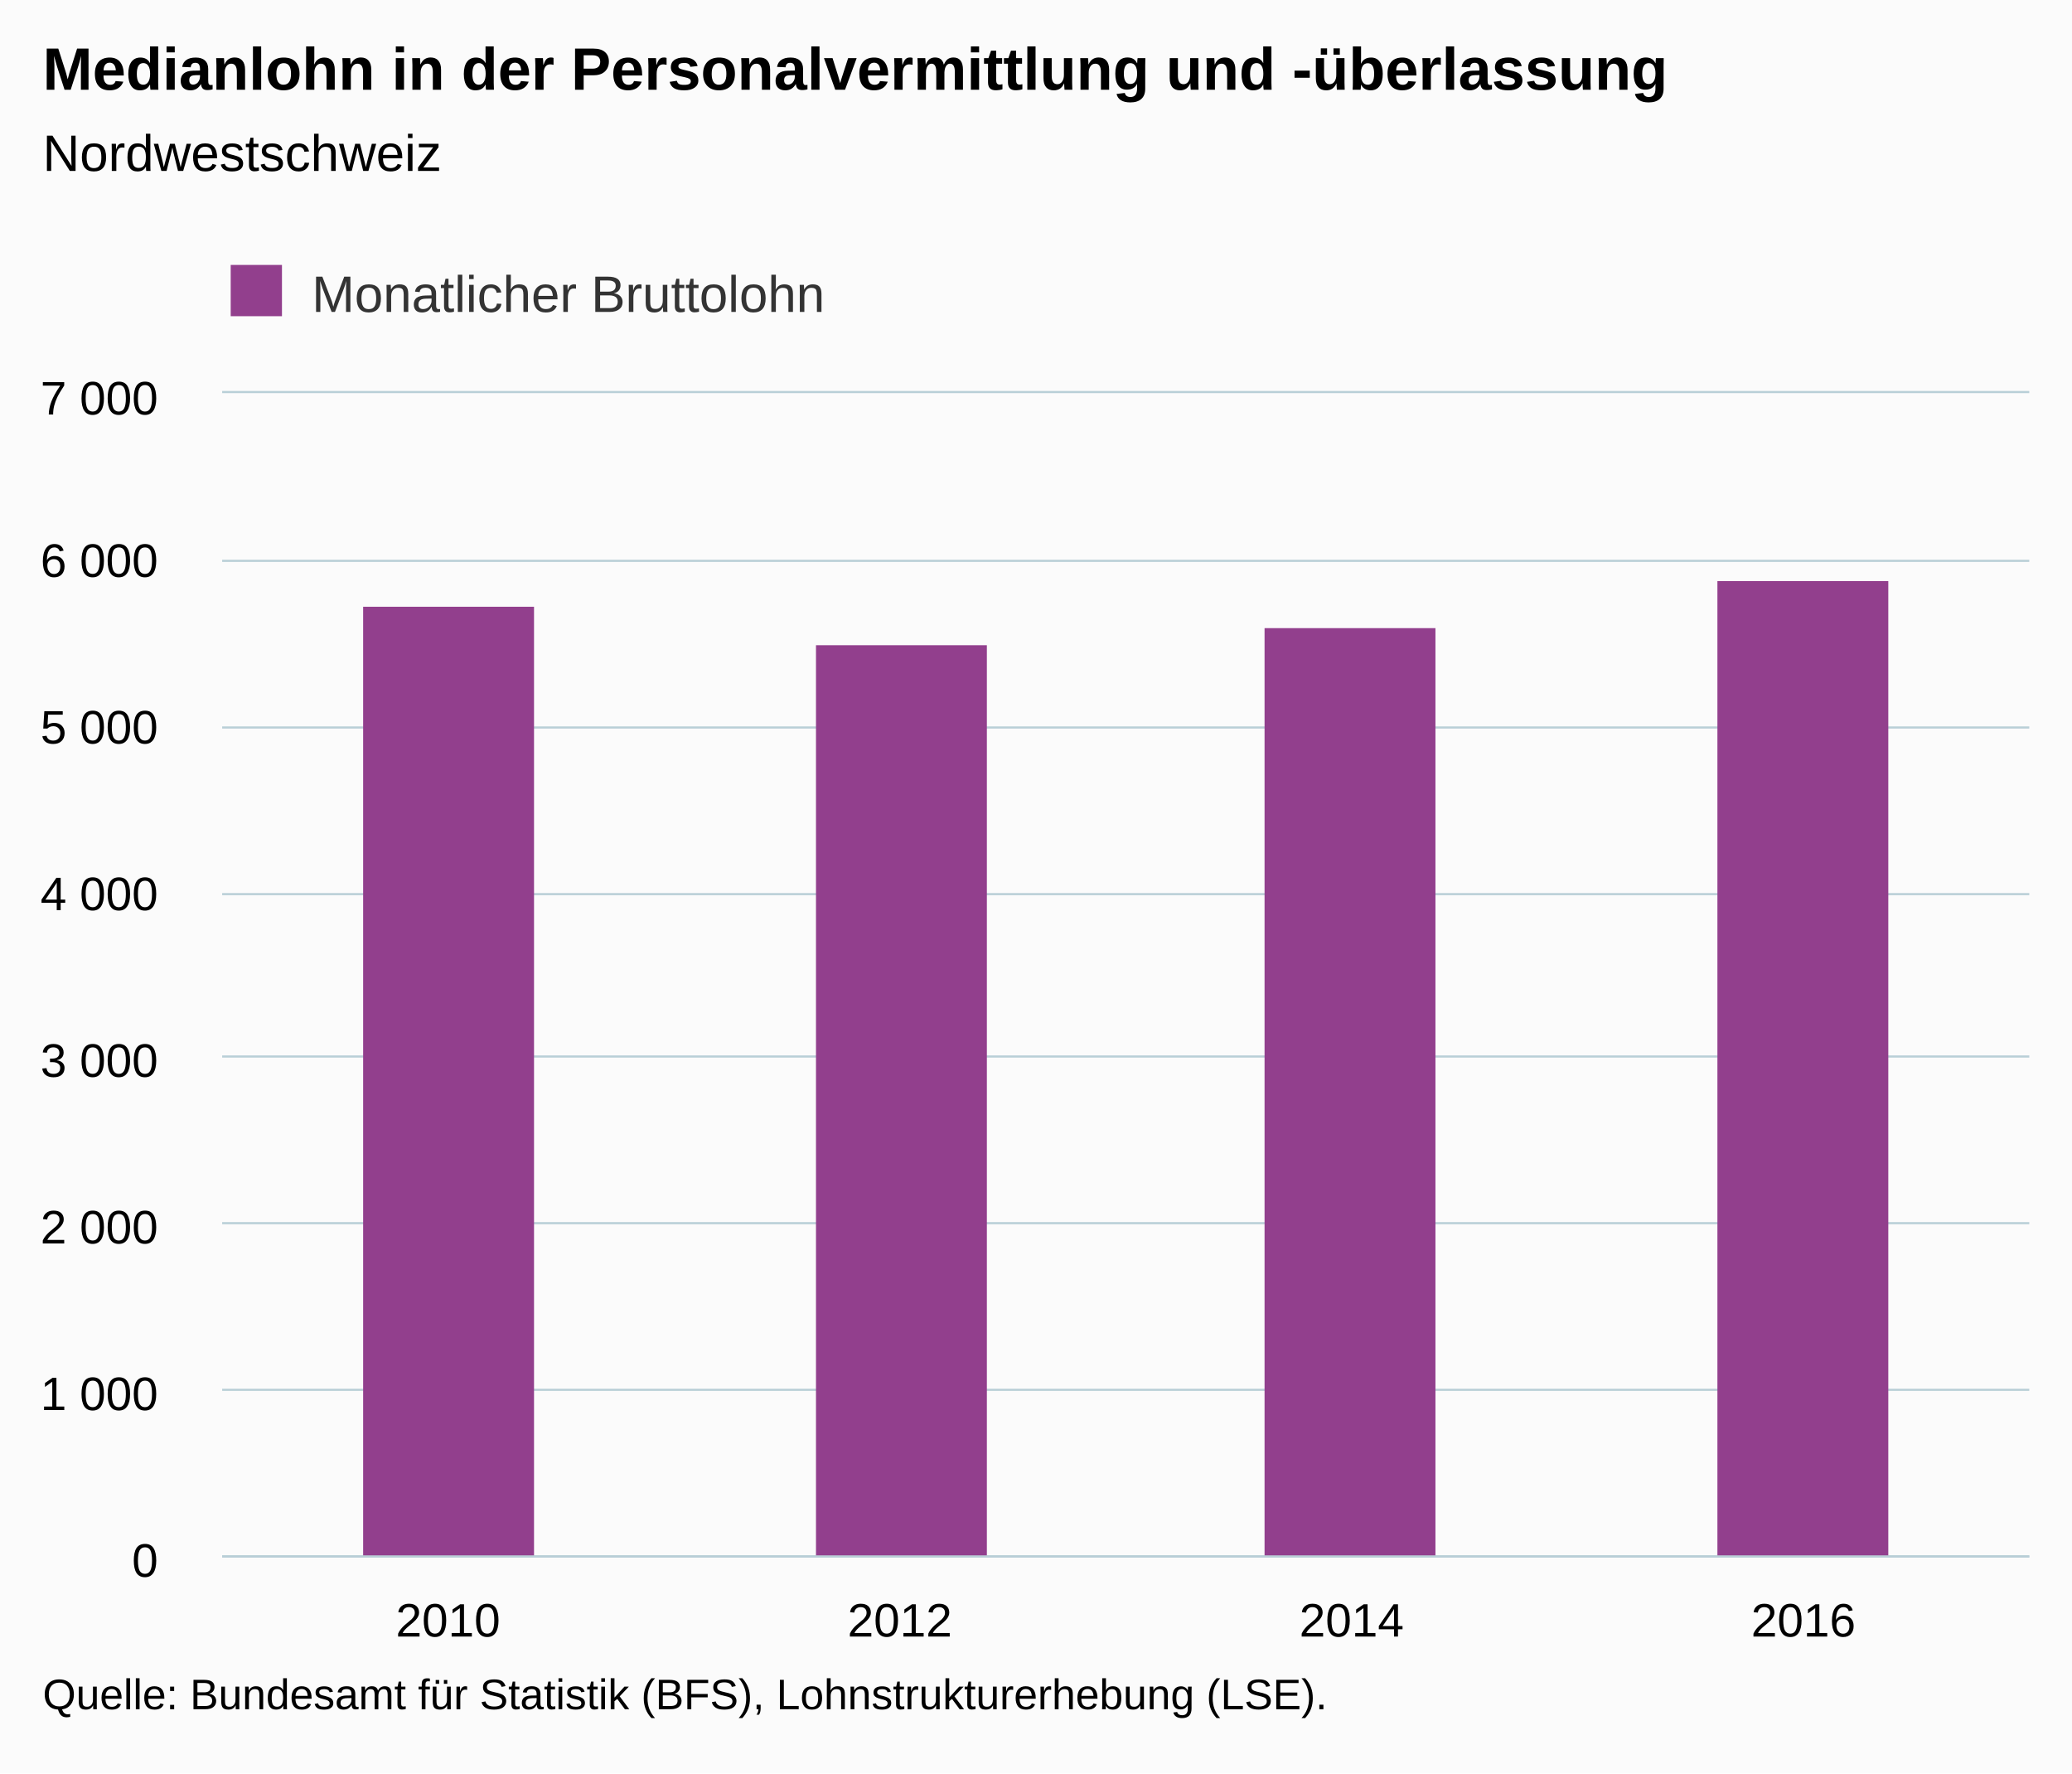
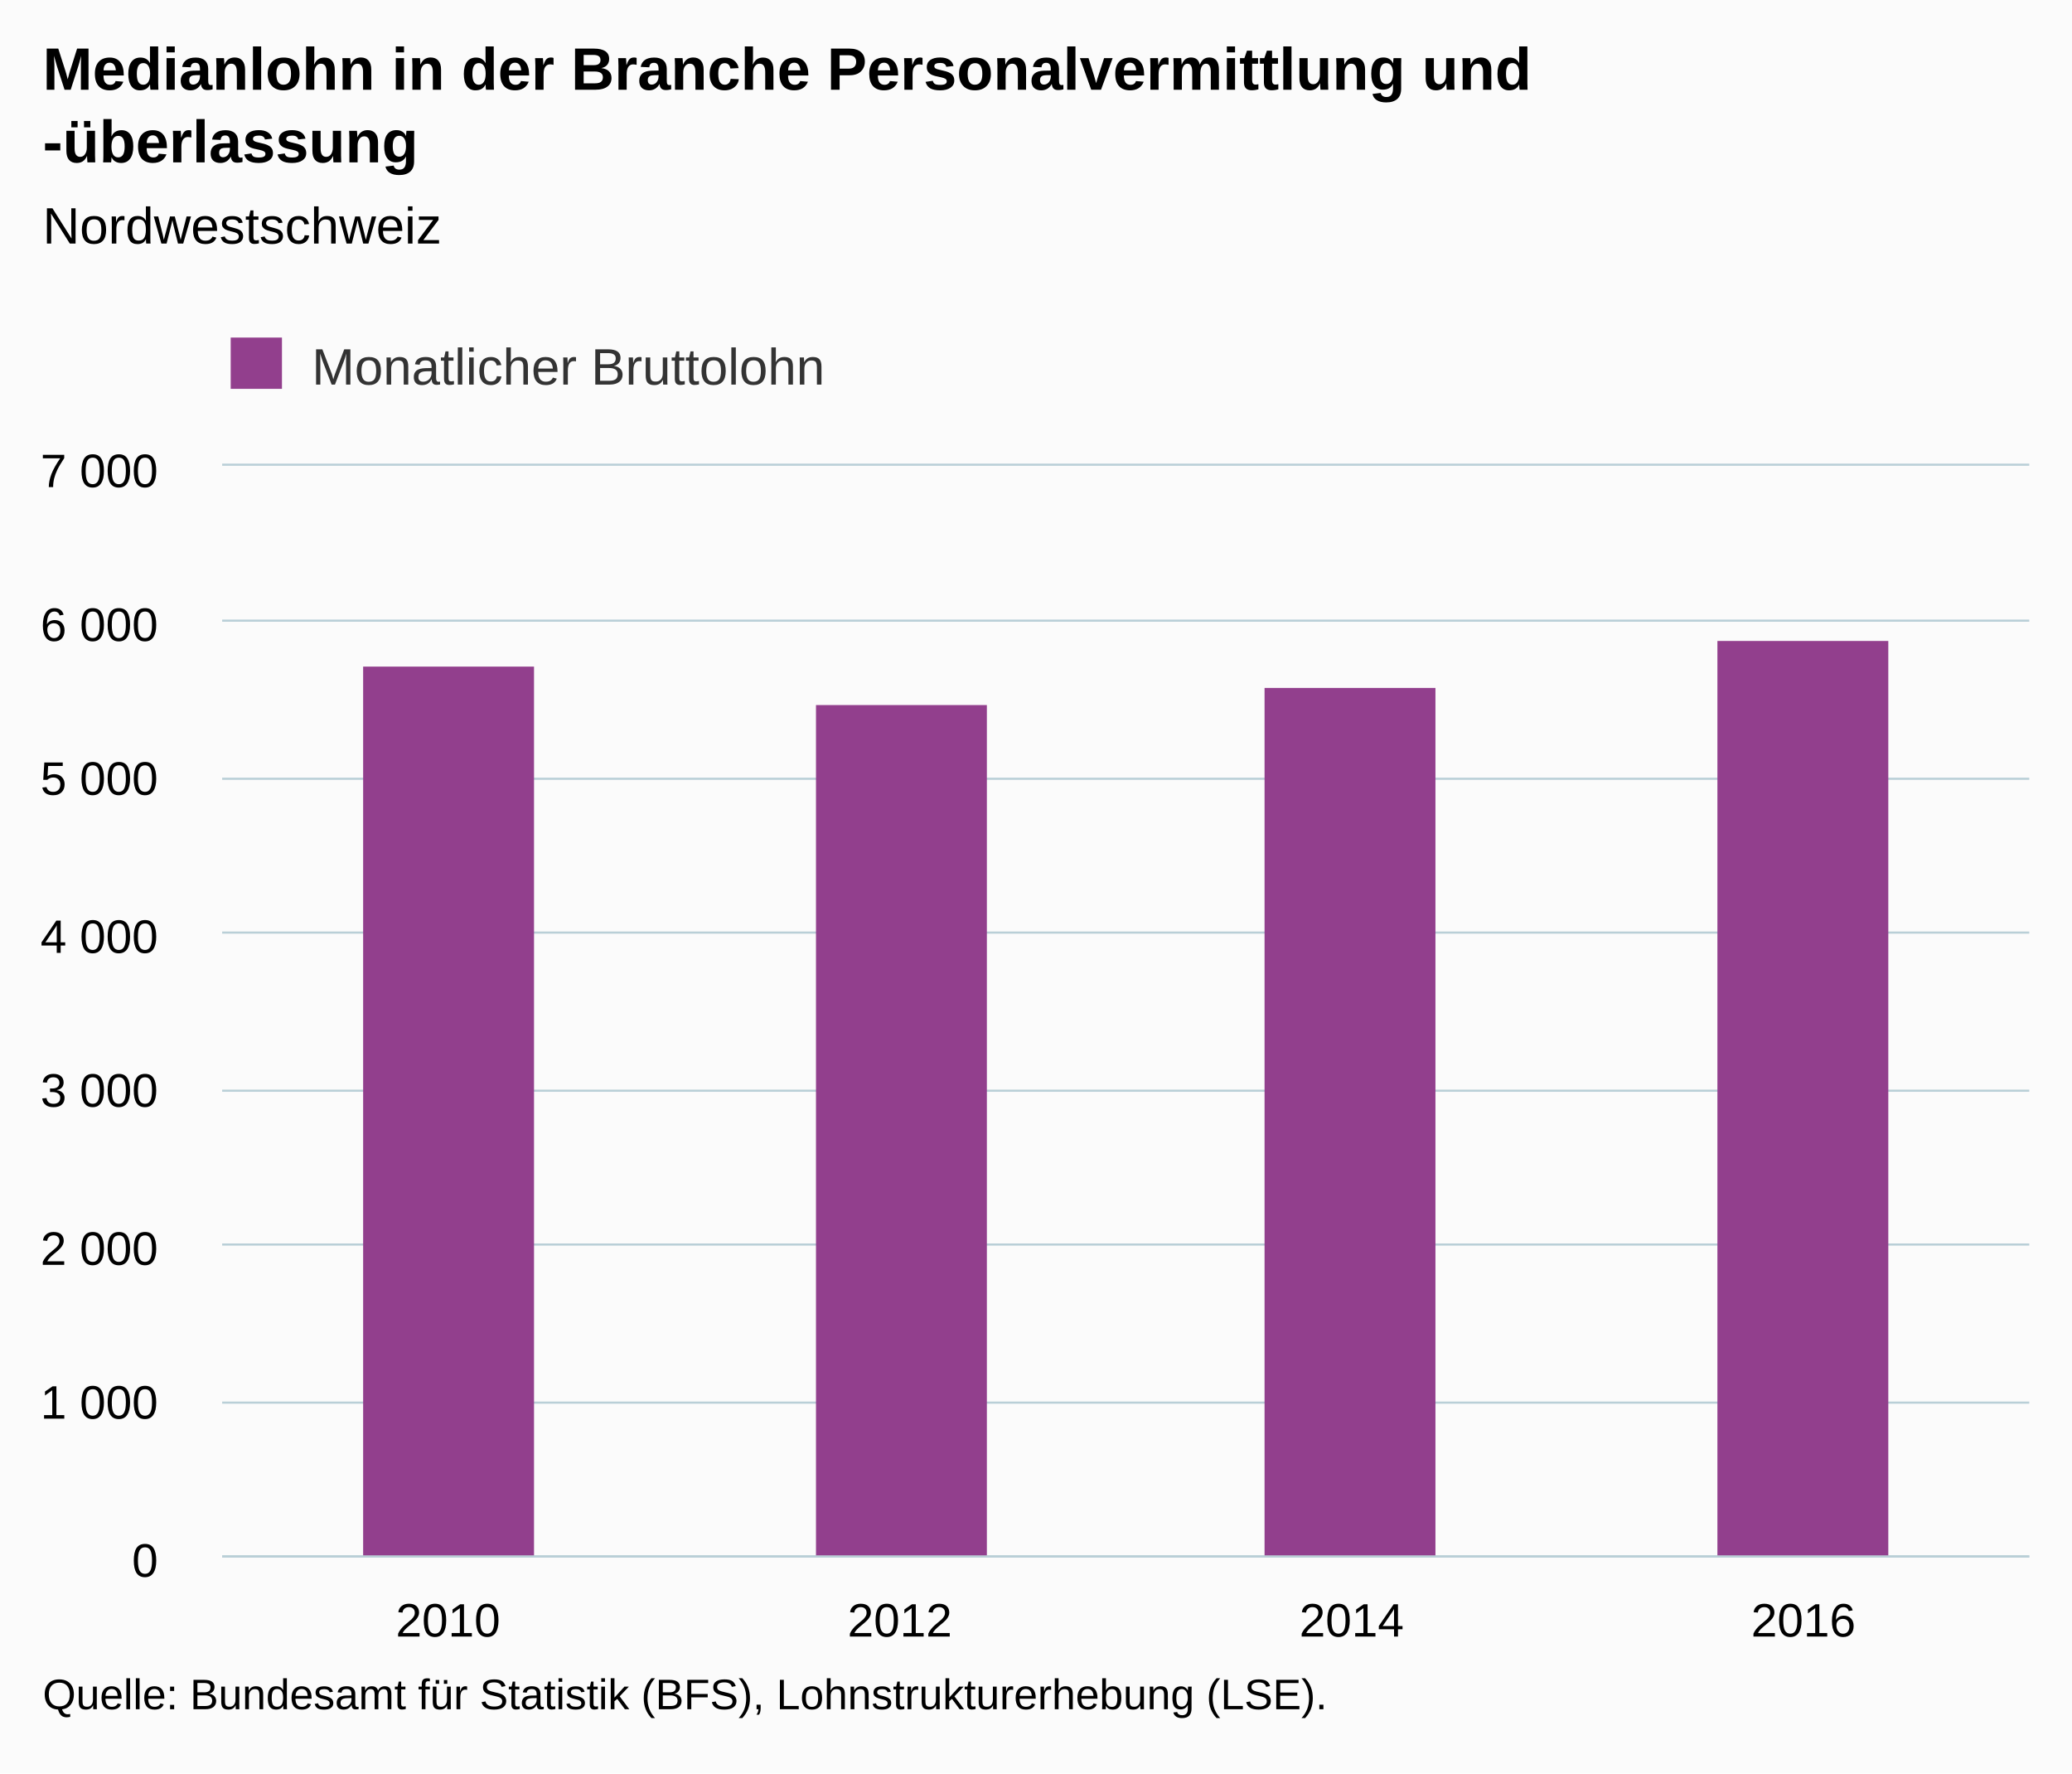
<svg xmlns="http://www.w3.org/2000/svg" version="1.1" class="highcharts-root" style="font-family:Arial;font-size:12px;" viewBox="0 0 485 415">
  <defs>
-     <clipPath id="highcharts-op8uhll-6">
-       <rect x="0" y="0" width="423" height="272" fill="none" />
+     <clipPath id="highcharts-npytssx-6">
+       <rect x="0" y="0" width="423" height="255" fill="none" />
    </clipPath>
-     <clipPath id="highcharts-op8uhll-7">
-       <rect x="0" y="0" width="423" height="272" fill="none" />
+     <clipPath id="highcharts-npytssx-7">
+       <rect x="0" y="0" width="423" height="255" fill="none" />
    </clipPath>
  </defs>
  <rect fill="#fbfbfb" class="highcharts-background" x="0" y="0" width="485" height="415" rx="0" ry="0" />
-   <rect fill="none" class="highcharts-plot-background" x="52" y="92" width="423" height="272" />
+   <rect fill="none" class="highcharts-plot-background" x="52" y="109" width="423" height="255" />
  <g class="highcharts-pane-group" data-z-index="0" />
  <g class="highcharts-grid highcharts-xaxis-grid " data-z-index="1">
-     <path fill="none" data-z-index="1" class="highcharts-grid-line" d="M 157.5 92 L 157.5 364" opacity="1" />
-     <path fill="none" data-z-index="1" class="highcharts-grid-line" d="M 263.5 92 L 263.5 364" opacity="1" />
-     <path fill="none" data-z-index="1" class="highcharts-grid-line" d="M 368.5 92 L 368.5 364" opacity="1" />
-     <path fill="none" data-z-index="1" class="highcharts-grid-line" d="M 474.5 92 L 474.5 364" opacity="1" />
-     <path fill="none" data-z-index="1" class="highcharts-grid-line" d="M 51.5 92 L 51.5 364" opacity="1" />
+     <path fill="none" data-z-index="1" class="highcharts-grid-line" d="M 157.5 109 L 157.5 364" opacity="1" />
+     <path fill="none" data-z-index="1" class="highcharts-grid-line" d="M 263.5 109 L 263.5 364" opacity="1" />
+     <path fill="none" data-z-index="1" class="highcharts-grid-line" d="M 368.5 109 L 368.5 364" opacity="1" />
+     <path fill="none" data-z-index="1" class="highcharts-grid-line" d="M 474.5 109 L 474.5 364" opacity="1" />
+     <path fill="none" data-z-index="1" class="highcharts-grid-line" d="M 51.5 109 L 51.5 364" opacity="1" />
  </g>
  <g class="highcharts-grid highcharts-yaxis-grid " data-z-index="1">
    <path fill="none" stroke="#B9CFD7" stroke-width="0.5" data-z-index="1" class="highcharts-grid-line" d="M 52 364.25 L 475 364.25" opacity="1" />
-     <path fill="none" stroke="#B9CFD7" stroke-width="0.5" data-z-index="1" class="highcharts-grid-line" d="M 52 325.25 L 475 325.25" opacity="1" />
-     <path fill="none" stroke="#B9CFD7" stroke-width="0.5" data-z-index="1" class="highcharts-grid-line" d="M 52 286.25 L 475 286.25" opacity="1" />
-     <path fill="none" stroke="#B9CFD7" stroke-width="0.5" data-z-index="1" class="highcharts-grid-line" d="M 52 247.25 L 475 247.25" opacity="1" />
-     <path fill="none" stroke="#B9CFD7" stroke-width="0.5" data-z-index="1" class="highcharts-grid-line" d="M 52 209.25 L 475 209.25" opacity="1" />
-     <path fill="none" stroke="#B9CFD7" stroke-width="0.5" data-z-index="1" class="highcharts-grid-line" d="M 52 170.25 L 475 170.25" opacity="1" />
-     <path fill="none" stroke="#B9CFD7" stroke-width="0.5" data-z-index="1" class="highcharts-grid-line" d="M 52 131.25 L 475 131.25" opacity="1" />
-     <path fill="none" stroke="#B9CFD7" stroke-width="0.5" data-z-index="1" class="highcharts-grid-line" d="M 52 91.75 L 475 91.75" opacity="1" />
+     <path fill="none" stroke="#B9CFD7" stroke-width="0.5" data-z-index="1" class="highcharts-grid-line" d="M 52 328.25 L 475 328.25" opacity="1" />
+     <path fill="none" stroke="#B9CFD7" stroke-width="0.5" data-z-index="1" class="highcharts-grid-line" d="M 52 291.25 L 475 291.25" opacity="1" />
+     <path fill="none" stroke="#B9CFD7" stroke-width="0.5" data-z-index="1" class="highcharts-grid-line" d="M 52 255.25 L 475 255.25" opacity="1" />
+     <path fill="none" stroke="#B9CFD7" stroke-width="0.5" data-z-index="1" class="highcharts-grid-line" d="M 52 218.25 L 475 218.25" opacity="1" />
+     <path fill="none" stroke="#B9CFD7" stroke-width="0.5" data-z-index="1" class="highcharts-grid-line" d="M 52 182.25 L 475 182.25" opacity="1" />
+     <path fill="none" stroke="#B9CFD7" stroke-width="0.5" data-z-index="1" class="highcharts-grid-line" d="M 52 145.25 L 475 145.25" opacity="1" />
+     <path fill="none" stroke="#B9CFD7" stroke-width="0.5" data-z-index="1" class="highcharts-grid-line" d="M 52 108.75 L 475 108.75" opacity="1" />
  </g>
-   <rect fill="none" class="highcharts-plot-border" data-z-index="1" x="52" y="92" width="423" height="272" />
+   <rect fill="none" class="highcharts-plot-border" data-z-index="1" x="52" y="109" width="423" height="255" />
  <g class="highcharts-axis highcharts-xaxis " data-z-index="2">
    <path fill="none" class="highcharts-axis-line" stroke="#B9CFD7" stroke-width="0.5" data-z-index="7" d="M 52 364.25 L 475 364.25" />
  </g>
  <g class="highcharts-axis highcharts-yaxis " data-z-index="2">
-     <path fill="none" class="highcharts-axis-line" data-z-index="7" d="M 52 92 L 52 364" />
+     <path fill="none" class="highcharts-axis-line" data-z-index="7" d="M 52 109 L 52 364" />
  </g>
  <g class="highcharts-series-group" data-z-index="3">
-     <g data-z-index="0.1" class="highcharts-series highcharts-series-0 highcharts-column-series " transform="translate(52,92) scale(1 1)" clip-path="url(#highcharts-op8uhll-7)">
-       <rect x="33" y="50" width="40" height="223" fill="#923F8D" class="highcharts-point" />
-       <rect x="139" y="59" width="40" height="214" fill="#923F8D" class="highcharts-point" />
-       <rect x="244" y="55" width="40" height="218" fill="#923F8D" class="highcharts-point" />
-       <rect x="350" y="44" width="40" height="229" fill="#923F8D" class="highcharts-point" />
+     <g data-z-index="0.1" class="highcharts-series highcharts-series-0 highcharts-column-series " transform="translate(52,109) scale(1 1)" clip-path="url(#highcharts-npytssx-7)">
+       <rect x="33" y="47" width="40" height="209" fill="#923F8D" class="highcharts-point" />
+       <rect x="139" y="56" width="40" height="200" fill="#923F8D" class="highcharts-point" />
+       <rect x="244" y="52" width="40" height="204" fill="#923F8D" class="highcharts-point" />
+       <rect x="350" y="41" width="40" height="215" fill="#923F8D" class="highcharts-point" />
    </g>
-     <g data-z-index="0.1" class="highcharts-markers highcharts-series-0 highcharts-column-series " transform="translate(52,92) scale(1 1)" clip-path="none" />
+     <g data-z-index="0.1" class="highcharts-markers highcharts-series-0 highcharts-column-series " transform="translate(52,109) scale(1 1)" clip-path="none" />
  </g>
  <text x="10" text-anchor="start" class="highcharts-title" data-z-index="4" style="color:#000000;font-size:14px;font-weight:bold;fill:#000000;" y="21">
-     <tspan>Medianlohn in der Personalvermittlung und -überlassung</tspan>
+     <tspan>Medianlohn in der Branche Personalvermittlung und</tspan>
+     <tspan x="10" dy="17">-überlassung</tspan>
  </text>
-   <text x="10" text-anchor="start" class="highcharts-subtitle" data-z-index="4" style="color:#000000;font-size:12px;font-weight:normal;font-family:Arial;fill:#000000;" y="40">
+   <text x="10" text-anchor="start" class="highcharts-subtitle" data-z-index="4" style="color:#000000;font-size:12px;font-weight:normal;font-family:Arial;fill:#000000;" y="57">
    <tspan>Nordwestschweiz</tspan>
  </text>
-   <g class="highcharts-legend" data-z-index="7" transform="translate(44,55)">
+   <g class="highcharts-legend" data-z-index="7" transform="translate(44,72)">
    <rect fill="none" class="highcharts-legend-box" rx="0" ry="0" x="0" y="0" width="156" height="25" visibility="visible" />
    <g data-z-index="1">
      <g>
        <g class="highcharts-legend-item highcharts-column-series highcharts-color-undefined highcharts-series-0" data-z-index="1" transform="translate(8,3)">
          <text x="21" style="color:#333333;font-size:12px;font-weight:normal;cursor:pointer;fill:#333333;" text-anchor="start" data-z-index="2" y="15">
            <tspan>Monatlicher Bruttolohn</tspan>
          </text>
          <rect x="2" y="4" width="12" height="12" fill="#923F8D" class="highcharts-point" data-z-index="3" />
        </g>
      </g>
    </g>
  </g>
  <g class="highcharts-axis-labels highcharts-xaxis-labels " data-z-index="7">
    <text x="104.875" style="color:#000000;cursor:default;font-size:11px;fill:#000000;" text-anchor="middle" transform="translate(0,0)" y="383" opacity="1">2010</text>
    <text x="210.625" style="color:#000000;cursor:default;font-size:11px;fill:#000000;" text-anchor="middle" transform="translate(0,0)" y="383" opacity="1">2012</text>
    <text x="316.375" style="color:#000000;cursor:default;font-size:11px;fill:#000000;" text-anchor="middle" transform="translate(0,0)" y="383" opacity="1">2014</text>
    <text x="422.125" style="color:#000000;cursor:default;font-size:11px;fill:#000000;" text-anchor="middle" transform="translate(0,0)" y="383" opacity="1">2016</text>
  </g>
  <g class="highcharts-axis-labels highcharts-yaxis-labels " data-z-index="7">
    <text x="37" style="color:#000000;cursor:default;font-size:11px;fill:#000000;" text-anchor="end" transform="translate(0,0)" y="369" opacity="1">0</text>
-     <text x="37" style="color:#000000;cursor:default;font-size:11px;fill:#000000;" text-anchor="end" transform="translate(0,0)" y="330" opacity="1">
+     <text x="37" style="color:#000000;cursor:default;font-size:11px;fill:#000000;" text-anchor="end" transform="translate(0,0)" y="332" opacity="1">
      <tspan>1 000</tspan>
    </text>
-     <text x="37" style="color:#000000;cursor:default;font-size:11px;fill:#000000;" text-anchor="end" transform="translate(0,0)" y="291" opacity="1">
+     <text x="37" style="color:#000000;cursor:default;font-size:11px;fill:#000000;" text-anchor="end" transform="translate(0,0)" y="296" opacity="1">
      <tspan>2 000</tspan>
    </text>
-     <text x="37" style="color:#000000;cursor:default;font-size:11px;fill:#000000;" text-anchor="end" transform="translate(0,0)" y="252" opacity="1">
+     <text x="37" style="color:#000000;cursor:default;font-size:11px;fill:#000000;" text-anchor="end" transform="translate(0,0)" y="259" opacity="1">
      <tspan>3 000</tspan>
    </text>
-     <text x="37" style="color:#000000;cursor:default;font-size:11px;fill:#000000;" text-anchor="end" transform="translate(0,0)" y="213" opacity="1">
+     <text x="37" style="color:#000000;cursor:default;font-size:11px;fill:#000000;" text-anchor="end" transform="translate(0,0)" y="223" opacity="1">
      <tspan>4 000</tspan>
    </text>
-     <text x="37" style="color:#000000;cursor:default;font-size:11px;fill:#000000;" text-anchor="end" transform="translate(0,0)" y="174" opacity="1">
+     <text x="37" style="color:#000000;cursor:default;font-size:11px;fill:#000000;" text-anchor="end" transform="translate(0,0)" y="186" opacity="1">
      <tspan>5 000</tspan>
    </text>
-     <text x="37" style="color:#000000;cursor:default;font-size:11px;fill:#000000;" text-anchor="end" transform="translate(0,0)" y="135" opacity="1">
+     <text x="37" style="color:#000000;cursor:default;font-size:11px;fill:#000000;" text-anchor="end" transform="translate(0,0)" y="150" opacity="1">
      <tspan>6 000</tspan>
    </text>
-     <text x="37" style="color:#000000;cursor:default;font-size:11px;fill:#000000;" text-anchor="end" transform="translate(0,0)" y="97" opacity="1">
+     <text x="37" style="color:#000000;cursor:default;font-size:11px;fill:#000000;" text-anchor="end" transform="translate(0,0)" y="114" opacity="1">
      <tspan>7 000</tspan>
    </text>
  </g>
  <text x="10" class="highcharts-credits" text-anchor="start" data-z-index="8" style="cursor:default;color:#000000;font-size:10px;fill:#000000;" y="400">
    <tspan>Quelle: Bundesamt für Statistik (BFS), Lohnstrukturerhebung (LSE).</tspan>
  </text>
</svg>
